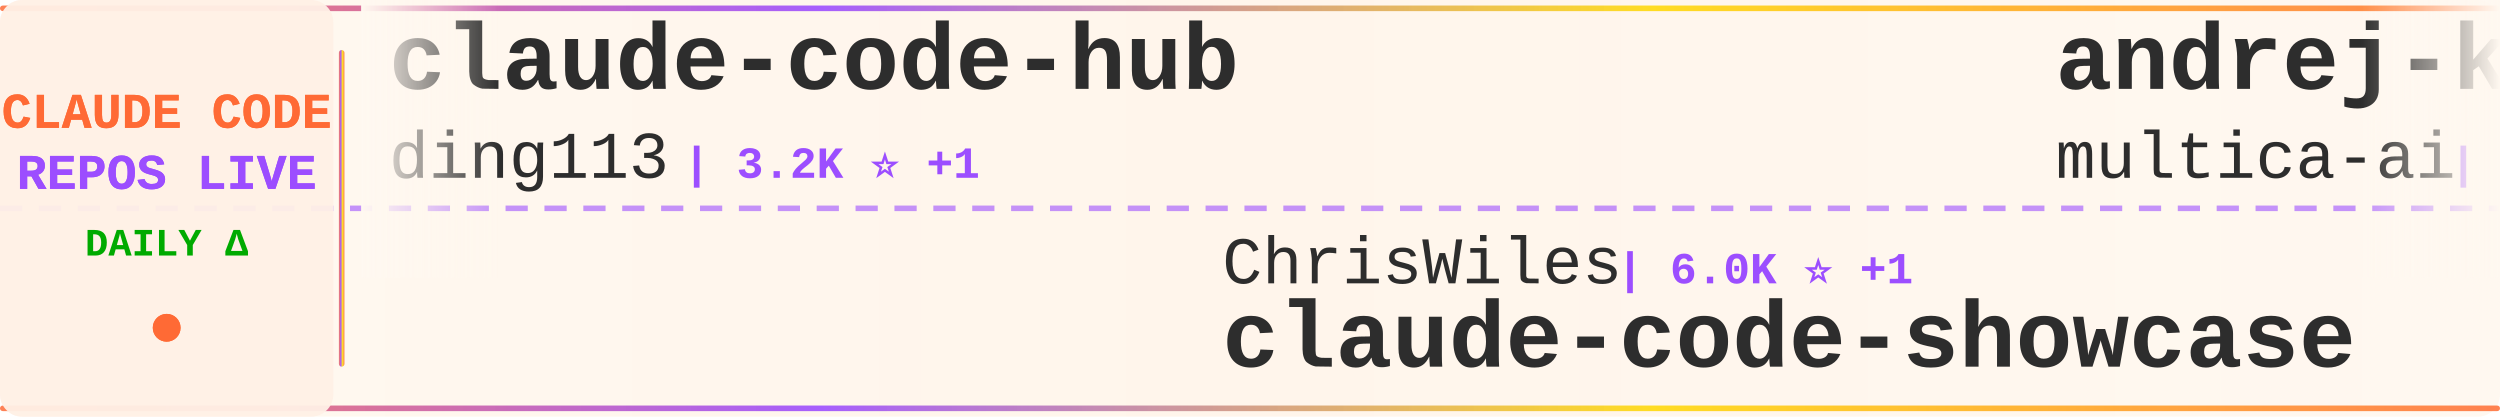
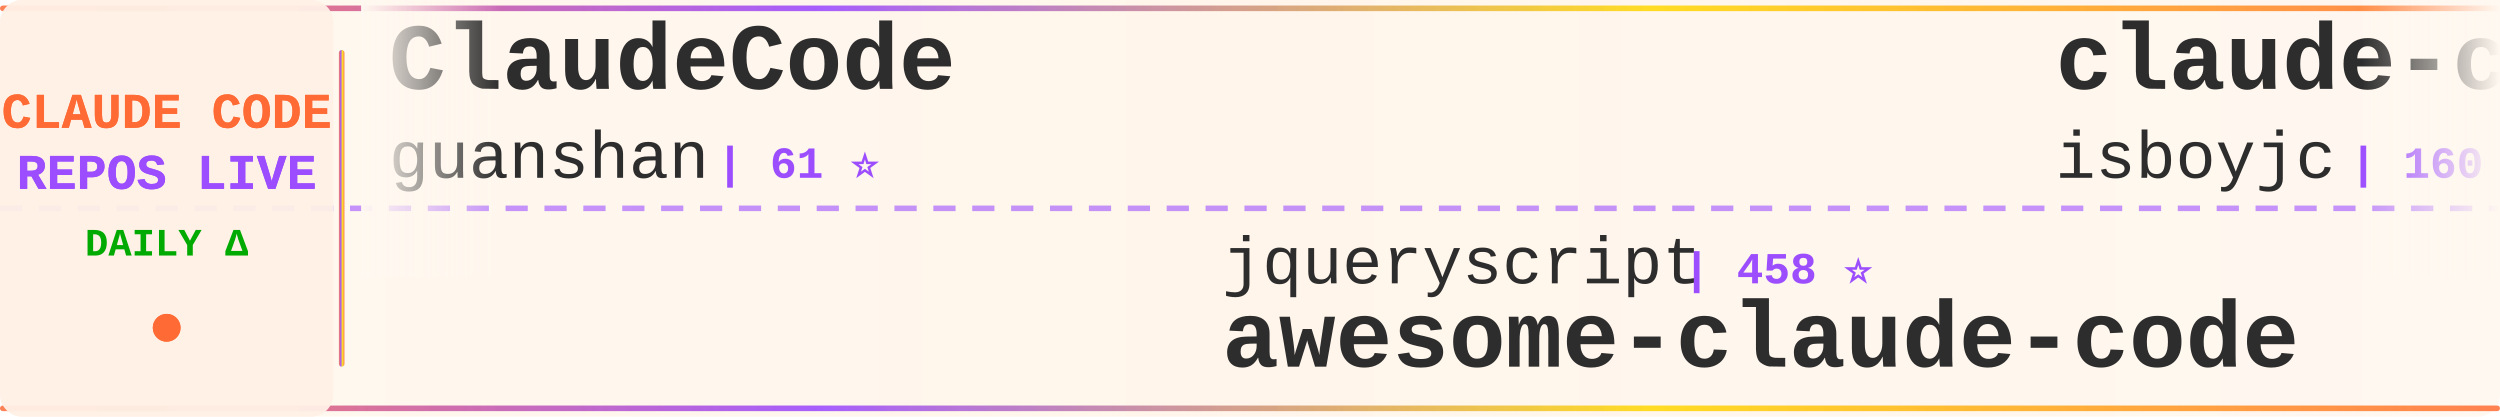
<svg xmlns="http://www.w3.org/2000/svg" width="900" height="150">
  <defs>
    <linearGradient id="tickerBg" x1="0%" y1="0%" x2="100%" y2="0%">
      <stop offset="0%" style="stop-color:#fff8f0;stop-opacity:0.98" />
      <stop offset="50%" style="stop-color:#fff5eb;stop-opacity:1" />
      <stop offset="100%" style="stop-color:#fff8f0;stop-opacity:0.98" />
    </linearGradient>
    <linearGradient id="borderGrad" x1="0%" y1="0%" x2="100%" y2="0%">
      <stop offset="0%" style="stop-color:#FF6B35;stop-opacity:0.85">
        <animate attributeName="stop-opacity" values="0.85;1;0.85" dur="2s" repeatCount="indefinite" />
      </stop>
      <stop offset="33%" style="stop-color:#9C4EFF;stop-opacity:0.9">
        <animate attributeName="stop-opacity" values="0.9;1;0.9" dur="2.2s" repeatCount="indefinite" />
      </stop>
      <stop offset="66%" style="stop-color:#FFD700;stop-opacity:0.85">
        <animate attributeName="stop-opacity" values="0.85;1;0.85" dur="1.8s" repeatCount="indefinite" />
      </stop>
      <stop offset="100%" style="stop-color:#FF6B35;stop-opacity:0.85">
        <animate attributeName="stop-opacity" values="0.85;1;0.85" dur="2s" repeatCount="indefinite" />
      </stop>
    </linearGradient>
    <filter id="textGlow">
      <feGaussianBlur stdDeviation="0.15" result="coloredBlur" />
      <feMerge>
        <feMergeNode in="coloredBlur" />
        <feMergeNode in="SourceGraphic" />
      </feMerge>
    </filter>
    <filter id="metricGlow">
      <feGaussianBlur stdDeviation="0.2" result="coloredBlur" />
      <feMerge>
        <feMergeNode in="coloredBlur" />
        <feMergeNode in="SourceGraphic" />
      </feMerge>
    </filter>
    <linearGradient id="leftFade" x1="0%" y1="0%" x2="100%" y2="0%">
      <stop offset="0%" style="stop-color:#fff8f0;stop-opacity:1" />
      <stop offset="100%" style="stop-color:#fff8f0;stop-opacity:0" />
    </linearGradient>
    <linearGradient id="rightFade" x1="0%" y1="0%" x2="100%" y2="0%">
      <stop offset="0%" style="stop-color:#fff8f0;stop-opacity:0" />
      <stop offset="100%" style="stop-color:#fff8f0;stop-opacity:1" />
    </linearGradient>
  </defs>
  <rect width="900" height="150" fill="url(#tickerBg)" rx="8" />
  <rect x="0" y="2" width="900" height="2" fill="url(#borderGrad)" rx="1" />
  <rect x="0" y="146" width="900" height="2" fill="url(#borderGrad)" rx="1" />
  <line x1="0" y1="75" x2="900" y2="75" stroke="#9C4EFF" stroke-width="2" stroke-dasharray="8 6" opacity="0.6" />
  <rect x="0" y="0" width="120" height="150" fill="#fff0e6" opacity="0.95" rx="8" />
  <text x="60" y="46" font-family="'Courier New', monospace" font-size="18" font-weight="bold" fill="#FF6B35" text-anchor="middle" filter="url(#textGlow)">
    CLAUDE CODE
  </text>
  <text x="60" y="68" font-family="'Courier New', monospace" font-size="18" font-weight="bold" fill="#9C4EFF" text-anchor="middle" filter="url(#textGlow)">
    REPOS LIVE
  </text>
  <text x="60" y="92" font-family="'Courier New', monospace" font-size="14" font-weight="bold" fill="#00aa00" text-anchor="middle">
    DAILY Δ
  </text>
  <circle cx="60" cy="118" r="5" fill="#FF6B35" filter="url(#metricGlow)">
    <animate attributeName="r" values="4;6;4" dur="1.5s" repeatCount="indefinite" />
    <animate attributeName="opacity" values="0.6;1;0.6" dur="1.5s" repeatCount="indefinite" />
  </circle>
  <rect x="122" y="18" width="2" height="114" fill="url(#borderGrad)" rx="1" />
  <clipPath id="tickerClip">
    <rect x="130" y="0" width="770" height="150" />
  </clipPath>
  <g clip-path="url(#tickerClip)">
    <g id="tickerItems">
      <animateTransform attributeName="transform" attributeType="XML" type="translate" from="0 0" to="-3000 0" dur="54s" repeatCount="indefinite" />
      <g transform="translate(0, 0)">
-         <text x="140" y="32" font-family="'Courier New', monospace" font-size="34" font-weight="bold" fill="#2d2d2d">claude-code-hub</text>
-         <text x="140" y="64" font-family="'Courier New', monospace" font-size="24" font-weight="normal" fill="#2d2d2d" opacity="1.0">ding113</text>
-         <text x="246" y="64" font-family="'Courier New', monospace" font-size="16" font-weight="bold" fill="#9C4EFF"> | 3.2K ⭐ +1</text>
+         <text x="140" y="32" font-family="'Courier New', monospace" font-size="34" font-weight="bold" fill="#2d2d2d">ClaudeCode</text>
+         <text x="140" y="64" font-family="'Courier New', monospace" font-size="24" font-weight="normal" fill="#2d2d2d" opacity="1.0">guanshan</text>
+         <text x="258" y="64" font-family="'Courier New', monospace" font-size="16" font-weight="bold" fill="#9C4EFF"> | 61 ⭐</text>
      </g>
      <g transform="translate(300, 0)">
-         <text x="140" y="102" font-family="'Courier New', monospace" font-size="24" font-weight="normal" fill="#2d2d2d" opacity="1.0">ChrisWiles</text>
-         <text x="282" y="102" font-family="'Courier New', monospace" font-size="16" font-weight="bold" fill="#9C4EFF"> | 6.0K ⭐ +1</text>
-         <text x="140" y="132" font-family="'Courier New', monospace" font-size="34" font-weight="bold" fill="#2d2d2d">claude-code-showcase</text>
+         <text x="140" y="102" font-family="'Courier New', monospace" font-size="24" font-weight="normal" fill="#2d2d2d" opacity="1.0">jqueryscript</text>
+         <text x="306" y="102" font-family="'Courier New', monospace" font-size="16" font-weight="bold" fill="#9C4EFF"> | 458 ⭐</text>
+         <text x="140" y="132" font-family="'Courier New', monospace" font-size="34" font-weight="bold" fill="#2d2d2d">awesome-claude-code</text>
      </g>
      <g transform="translate(600, 0)">
-         <text x="140" y="32" font-family="'Courier New', monospace" font-size="34" font-weight="bold" fill="#2d2d2d">andrej-karpathy-skills</text>
-         <text x="140" y="64" font-family="'Courier New', monospace" font-size="24" font-weight="normal" fill="#2d2d2d" opacity="1.0">multica-ai</text>
-         <text x="282" y="64" font-family="'Courier New', monospace" font-size="16" font-weight="bold" fill="#9C4EFF"> | 188.4K ⭐ +559</text>
+         <text x="140" y="32" font-family="'Courier New', monospace" font-size="34" font-weight="bold" fill="#2d2d2d">claude-code</text>
+         <text x="140" y="64" font-family="'Courier New', monospace" font-size="24" font-weight="normal" fill="#2d2d2d" opacity="1.0">isboyjc</text>
+         <text x="246" y="64" font-family="'Courier New', monospace" font-size="16" font-weight="bold" fill="#9C4EFF"> | 160 ⭐</text>
      </g>
      <g transform="translate(900, 0)">
-         <text x="140" y="102" font-family="'Courier New', monospace" font-size="24" font-weight="normal" fill="#2d2d2d" opacity="1.0">lorryjovens-hub</text>
-         <text x="342" y="102" font-family="'Courier New', monospace" font-size="16" font-weight="bold" fill="#9C4EFF"> | 1.7K ⭐</text>
-         <text x="140" y="132" font-family="'Courier New', monospace" font-size="34" font-weight="bold" fill="#2d2d2d">claude-code-rust</text>
+         <text x="140" y="102" font-family="'Courier New', monospace" font-size="24" font-weight="normal" fill="#2d2d2d" opacity="1.0">diet103</text>
+         <text x="246" y="102" font-family="'Courier New', monospace" font-size="16" font-weight="bold" fill="#9C4EFF"> | 9.7K ⭐ +4</text>
+         <text x="140" y="132" font-family="'Courier New', monospace" font-size="34" font-weight="bold" fill="#2d2d2d">claude-code-infrastructu...</text>
      </g>
      <g transform="translate(1200, 0)">
-         <text x="140" y="32" font-family="'Courier New', monospace" font-size="34" font-weight="bold" fill="#2d2d2d">claude-howto</text>
-         <text x="140" y="64" font-family="'Courier New', monospace" font-size="24" font-weight="normal" fill="#2d2d2d" opacity="1.0">luongnv89</text>
-         <text x="270" y="64" font-family="'Courier New', monospace" font-size="16" font-weight="bold" fill="#9C4EFF"> | 39.3K ⭐ +50</text>
+         <text x="140" y="32" font-family="'Courier New', monospace" font-size="34" font-weight="bold" fill="#2d2d2d">claude-code</text>
+         <text x="140" y="64" font-family="'Courier New', monospace" font-size="24" font-weight="normal" fill="#2d2d2d" opacity="1.0">VineeTagarwaL-code</text>
+         <text x="378" y="64" font-family="'Courier New', monospace" font-size="16" font-weight="bold" fill="#9C4EFF"> | 276 ⭐</text>
      </g>
      <g transform="translate(1500, 0)">
-         <text x="140" y="102" font-family="'Courier New', monospace" font-size="24" font-weight="normal" fill="#2d2d2d" opacity="1.0">isboyjc</text>
-         <text x="246" y="102" font-family="'Courier New', monospace" font-size="16" font-weight="bold" fill="#9C4EFF"> | 160 ⭐</text>
+         <text x="140" y="102" font-family="'Courier New', monospace" font-size="24" font-weight="normal" fill="#2d2d2d" opacity="1.0">yasasbanukaofficial</text>
+         <text x="390" y="102" font-family="'Courier New', monospace" font-size="16" font-weight="bold" fill="#9C4EFF"> | 3.6K ⭐ +7</text>
        <text x="140" y="132" font-family="'Courier New', monospace" font-size="34" font-weight="bold" fill="#2d2d2d">claude-code</text>
      </g>
      <g transform="translate(1800, 0)">
        <text x="140" y="32" font-family="'Courier New', monospace" font-size="34" font-weight="bold" fill="#2d2d2d">claude-code</text>
-         <text x="140" y="64" font-family="'Courier New', monospace" font-size="24" font-weight="normal" fill="#2d2d2d" opacity="1.0">Onewon</text>
-         <text x="234" y="64" font-family="'Courier New', monospace" font-size="16" font-weight="bold" fill="#9C4EFF"> | 183 ⭐</text>
+         <text x="140" y="64" font-family="'Courier New', monospace" font-size="24" font-weight="normal" fill="#2d2d2d" opacity="1.0">Tinkeringg-Lab</text>
+         <text x="330" y="64" font-family="'Courier New', monospace" font-size="16" font-weight="bold" fill="#9C4EFF"> | 210 ⭐</text>
      </g>
      <g transform="translate(2100, 0)">
-         <text x="140" y="102" font-family="'Courier New', monospace" font-size="24" font-weight="normal" fill="#2d2d2d" opacity="1.0">OneRedOak</text>
-         <text x="270" y="102" font-family="'Courier New', monospace" font-size="16" font-weight="bold" fill="#9C4EFF"> | 3.9K ⭐ +14</text>
-         <text x="140" y="132" font-family="'Courier New', monospace" font-size="34" font-weight="bold" fill="#2d2d2d">claude-code-workflows</text>
+         <text x="140" y="102" font-family="'Courier New', monospace" font-size="24" font-weight="normal" fill="#2d2d2d" opacity="1.0">luyao618</text>
+         <text x="258" y="102" font-family="'Courier New', monospace" font-size="16" font-weight="bold" fill="#9C4EFF"> | 1.6K ⭐ +3</text>
+         <text x="140" y="132" font-family="'Courier New', monospace" font-size="34" font-weight="bold" fill="#2d2d2d">Claude-Code-Source-Study</text>
      </g>
      <g transform="translate(2400, 0)">
-         <text x="140" y="32" font-family="'Courier New', monospace" font-size="34" font-weight="bold" fill="#2d2d2d">claude-code-tudou</text>
-         <text x="140" y="64" font-family="'Courier New', monospace" font-size="24" font-weight="normal" fill="#2d2d2d" opacity="1.0">AICoderTudou</text>
-         <text x="306" y="64" font-family="'Courier New', monospace" font-size="16" font-weight="bold" fill="#9C4EFF"> | 497 ⭐</text>
+         <text x="140" y="32" font-family="'Courier New', monospace" font-size="34" font-weight="bold" fill="#2d2d2d">Claude-Code-Usage-Monito...</text>
+         <text x="140" y="64" font-family="'Courier New', monospace" font-size="24" font-weight="normal" fill="#2d2d2d" opacity="1.0">Maciek-roboblog</text>
+         <text x="342" y="64" font-family="'Courier New', monospace" font-size="16" font-weight="bold" fill="#9C4EFF"> | 8.4K ⭐ +11</text>
      </g>
      <g transform="translate(2700, 0)">
-         <text x="140" y="102" font-family="'Courier New', monospace" font-size="24" font-weight="normal" fill="#2d2d2d" opacity="1.0">anthropics</text>
-         <text x="282" y="102" font-family="'Courier New', monospace" font-size="16" font-weight="bold" fill="#9C4EFF"> | 8.3K ⭐ +9</text>
-         <text x="140" y="132" font-family="'Courier New', monospace" font-size="34" font-weight="bold" fill="#2d2d2d">claude-code-action</text>
+         <text x="140" y="102" font-family="'Courier New', monospace" font-size="24" font-weight="normal" fill="#2d2d2d" opacity="1.0">mehmoodosman</text>
+         <text x="306" y="102" font-family="'Courier New', monospace" font-size="16" font-weight="bold" fill="#9C4EFF"> | 170 ⭐</text>
+         <text x="140" y="132" font-family="'Courier New', monospace" font-size="34" font-weight="bold" fill="#2d2d2d">claude-code</text>
      </g>
      <g transform="translate(3000, 0)">
-         <text x="140" y="32" font-family="'Courier New', monospace" font-size="34" font-weight="bold" fill="#2d2d2d">claude-code-hub</text>
-         <text x="140" y="64" font-family="'Courier New', monospace" font-size="24" font-weight="normal" fill="#2d2d2d" opacity="1.0">ding113</text>
-         <text x="246" y="64" font-family="'Courier New', monospace" font-size="16" font-weight="bold" fill="#9C4EFF"> | 3.2K ⭐ +1</text>
+         <text x="140" y="32" font-family="'Courier New', monospace" font-size="34" font-weight="bold" fill="#2d2d2d">ClaudeCode</text>
+         <text x="140" y="64" font-family="'Courier New', monospace" font-size="24" font-weight="normal" fill="#2d2d2d" opacity="1.0">guanshan</text>
+         <text x="258" y="64" font-family="'Courier New', monospace" font-size="16" font-weight="bold" fill="#9C4EFF"> | 61 ⭐</text>
      </g>
      <g transform="translate(3300, 0)">
-         <text x="140" y="102" font-family="'Courier New', monospace" font-size="24" font-weight="normal" fill="#2d2d2d" opacity="1.0">ChrisWiles</text>
-         <text x="282" y="102" font-family="'Courier New', monospace" font-size="16" font-weight="bold" fill="#9C4EFF"> | 6.0K ⭐ +1</text>
-         <text x="140" y="132" font-family="'Courier New', monospace" font-size="34" font-weight="bold" fill="#2d2d2d">claude-code-showcase</text>
+         <text x="140" y="102" font-family="'Courier New', monospace" font-size="24" font-weight="normal" fill="#2d2d2d" opacity="1.0">jqueryscript</text>
+         <text x="306" y="102" font-family="'Courier New', monospace" font-size="16" font-weight="bold" fill="#9C4EFF"> | 458 ⭐</text>
+         <text x="140" y="132" font-family="'Courier New', monospace" font-size="34" font-weight="bold" fill="#2d2d2d">awesome-claude-code</text>
      </g>
      <g transform="translate(3600, 0)">
-         <text x="140" y="32" font-family="'Courier New', monospace" font-size="34" font-weight="bold" fill="#2d2d2d">andrej-karpathy-skills</text>
-         <text x="140" y="64" font-family="'Courier New', monospace" font-size="24" font-weight="normal" fill="#2d2d2d" opacity="1.0">multica-ai</text>
-         <text x="282" y="64" font-family="'Courier New', monospace" font-size="16" font-weight="bold" fill="#9C4EFF"> | 188.4K ⭐ +559</text>
+         <text x="140" y="32" font-family="'Courier New', monospace" font-size="34" font-weight="bold" fill="#2d2d2d">claude-code</text>
+         <text x="140" y="64" font-family="'Courier New', monospace" font-size="24" font-weight="normal" fill="#2d2d2d" opacity="1.0">isboyjc</text>
+         <text x="246" y="64" font-family="'Courier New', monospace" font-size="16" font-weight="bold" fill="#9C4EFF"> | 160 ⭐</text>
      </g>
      <g transform="translate(3900, 0)">
-         <text x="140" y="102" font-family="'Courier New', monospace" font-size="24" font-weight="normal" fill="#2d2d2d" opacity="1.0">lorryjovens-hub</text>
-         <text x="342" y="102" font-family="'Courier New', monospace" font-size="16" font-weight="bold" fill="#9C4EFF"> | 1.7K ⭐</text>
-         <text x="140" y="132" font-family="'Courier New', monospace" font-size="34" font-weight="bold" fill="#2d2d2d">claude-code-rust</text>
+         <text x="140" y="102" font-family="'Courier New', monospace" font-size="24" font-weight="normal" fill="#2d2d2d" opacity="1.0">diet103</text>
+         <text x="246" y="102" font-family="'Courier New', monospace" font-size="16" font-weight="bold" fill="#9C4EFF"> | 9.7K ⭐ +4</text>
+         <text x="140" y="132" font-family="'Courier New', monospace" font-size="34" font-weight="bold" fill="#2d2d2d">claude-code-infrastructu...</text>
      </g>
    </g>
  </g>
  <rect x="130" y="0" width="50" height="100" fill="url(#leftFade)" />
  <rect x="850" y="0" width="50" height="100" fill="url(#rightFade)" />
</svg>
